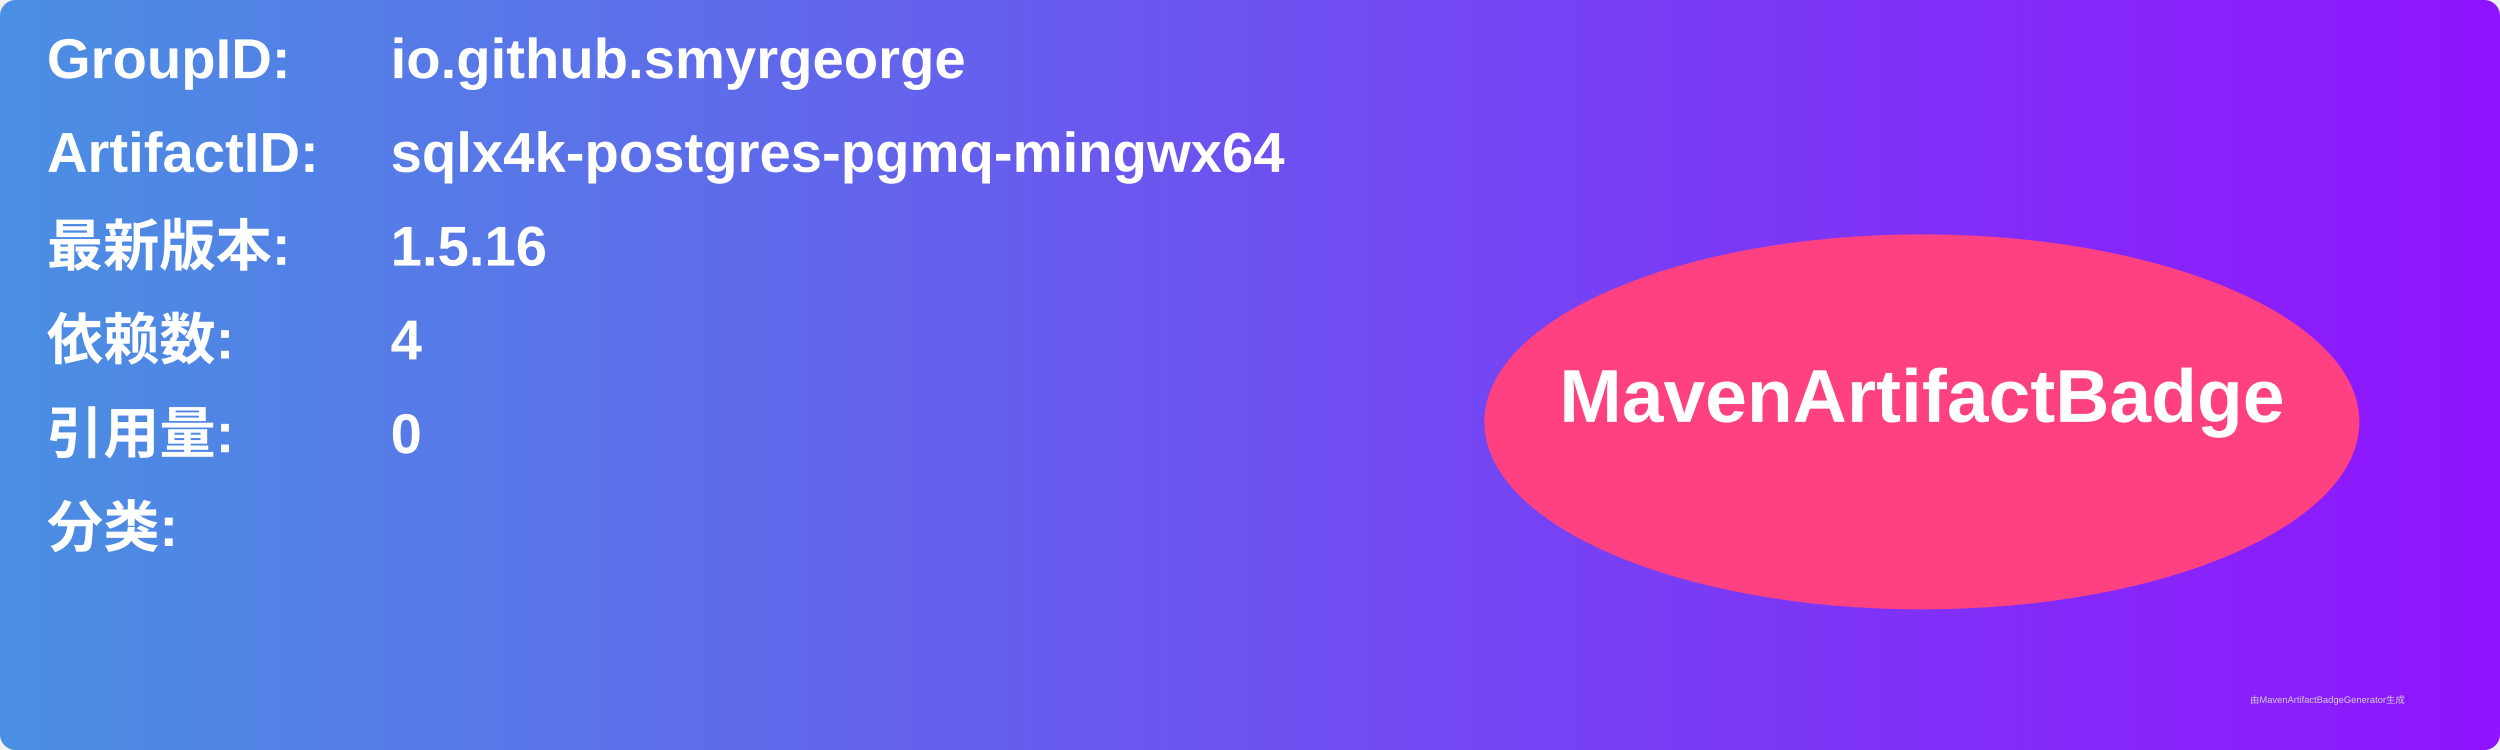
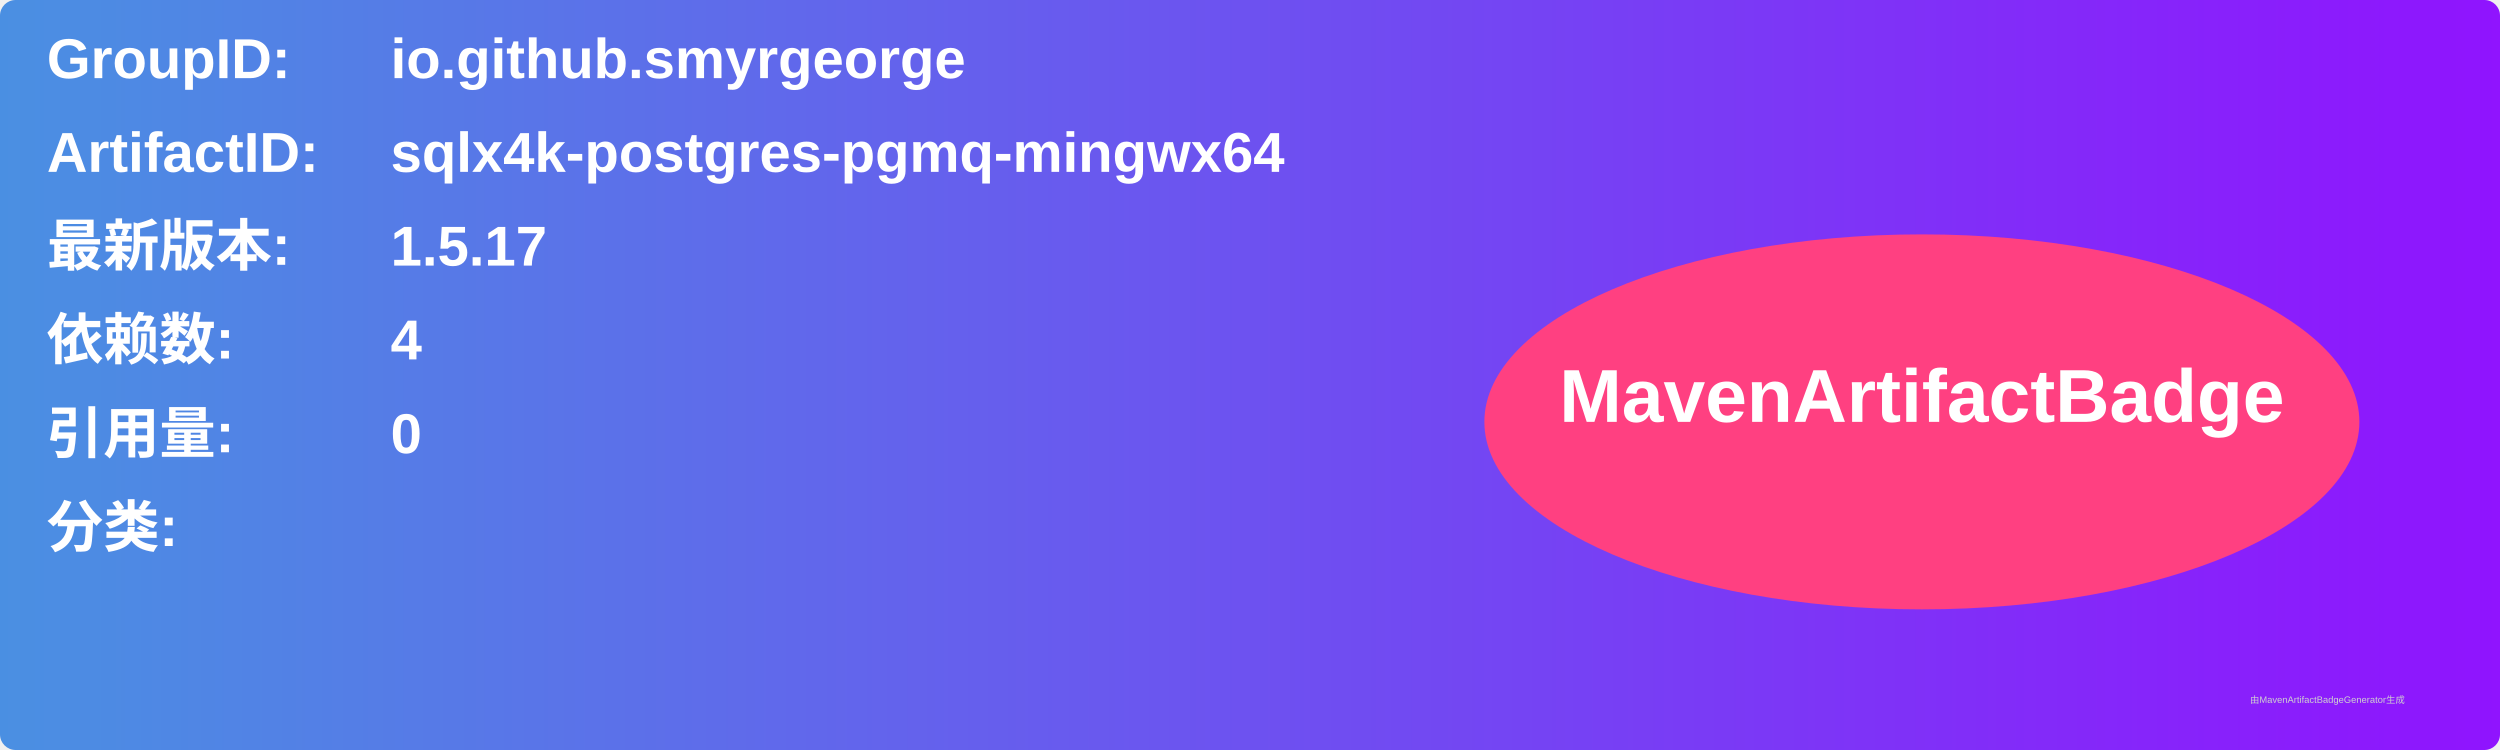
<svg xmlns="http://www.w3.org/2000/svg" width="800" height="240" viewBox="0 0 800 240">
  <linearGradient id="grad" x1="0%" y1="0%" x2="100%" y2="0%">
    <stop offset="0%" stop-color="#4a90e2" />
    <stop offset="100%" stop-color="#9013fe" />
  </linearGradient>
  <rect width="100%" height="100%" rx="5" ry="5" fill="url(#grad)" />
  <g transform="translate(15, 15)">
    <text x="0" y="10" font-family="Arial" font-size="18" fill="white" font-weight="bold" width="260">GroupID:</text>
    <text x="110" y="10" font-family="Arial" font-size="18" fill="white" font-weight="bold" width="460">io.github.smyrgeorge</text>
    <text x="0" y="40" font-family="Arial" font-size="18" fill="white" font-weight="bold" width="260">ArtifactID:</text>
    <text x="110" y="40" font-family="Arial" font-size="18" fill="white" font-weight="bold" width="460">sqlx4k-postgres-pgmq-mingwx64</text>
    <text x="0" y="70" font-family="Arial" font-size="18" fill="white" font-weight="bold">最新版本:</text>
    <text x="110" y="70" font-family="Arial" font-size="18" fill="white" font-weight="bold">
-       <tspan font-weight="bold">1.5.16</tspan>
+       <tspan font-weight="bold">1.5.17</tspan>
    </text>
    <text x="0" y="100" font-family="Arial" font-size="18" fill="white" font-weight="bold">依赖数: </text>
    <text x="110" y="100" font-family="Arial" font-size="18" fill="white">
      <tspan font-weight="bold">4</tspan>
    </text>
    <text x="0" y="130" font-family="Arial" font-size="18" fill="white" font-weight="bold">引用量: </text>
    <text x="110" y="130" font-family="Arial" font-size="18" fill="white">
      <tspan font-weight="bold">0</tspan>
    </text>
    <text x="0" y="160" font-family="Arial" font-size="18" fill="white" font-weight="bold">分类:</text>
    <text x="10" y="190" font-family="Arial" font-size="10" fill="white">
      <tspan font-weight="bold" />
    </text>
    <ellipse cx="600" cy="120" rx="140" ry="60" fill="#ff4081" />
    <text x="600" y="120" text-anchor="middle" font-family="Arial" font-size="24" fill="white" font-weight="bold">MavenArtifactBadge</text>
  </g>
  <text x="720" y="225" font-family="Arial" font-size="3" fill="#d0d0d0">由MavenArtifactBadgeGenerator生成</text>
</svg>
